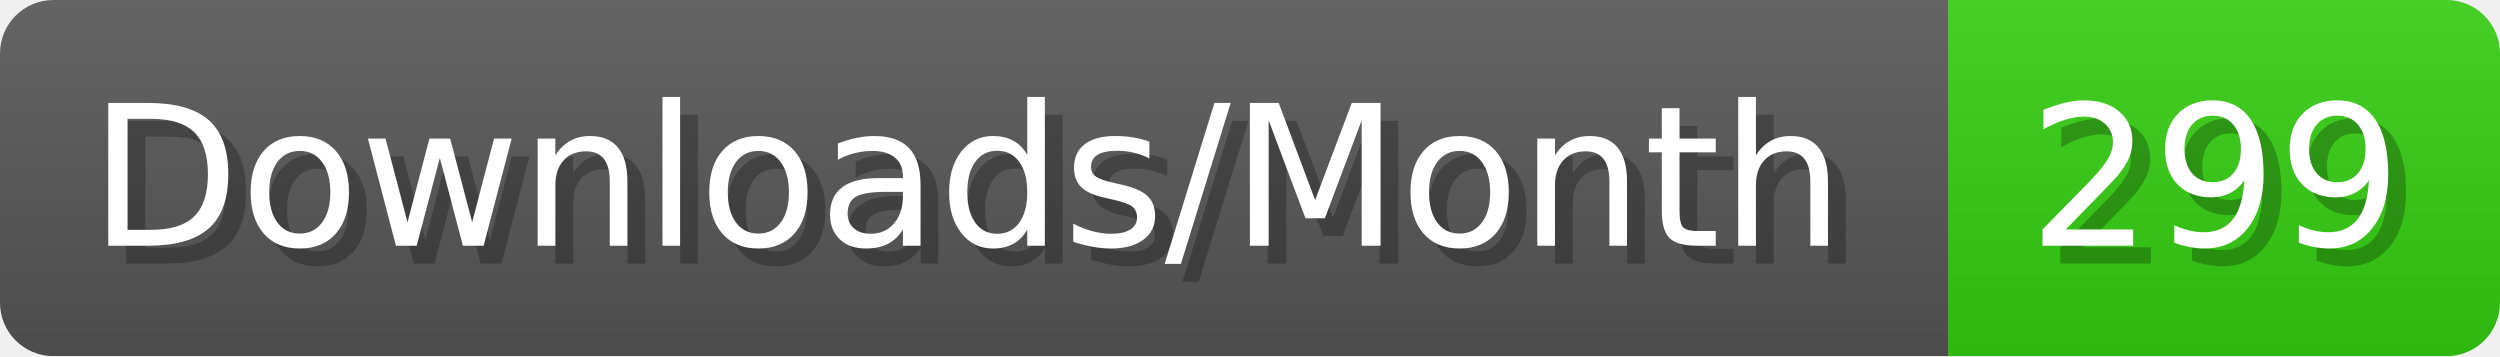
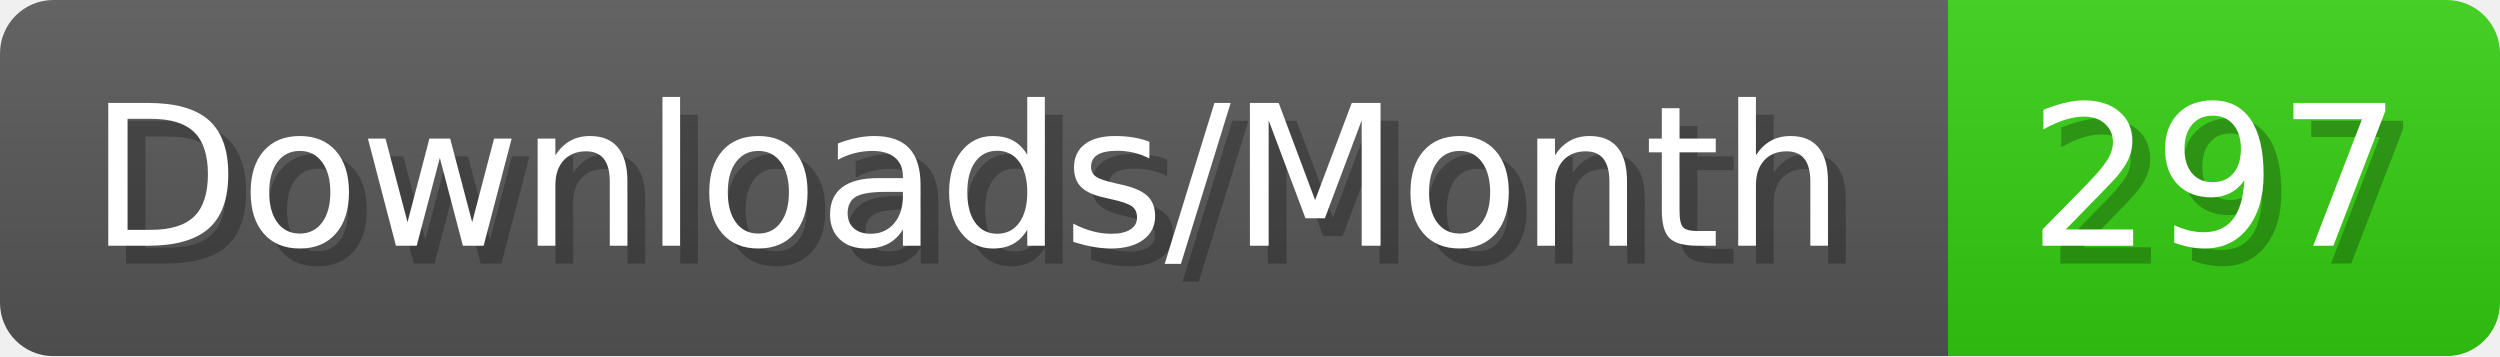
- <svg xmlns="http://www.w3.org/2000/svg" width="140.4" height="20" viewBox="0 0 1404 200" role="img" aria-label="Downloads/Month: 299">
+ <svg xmlns="http://www.w3.org/2000/svg" width="140.4" height="20" viewBox="0 0 1404 200" role="img" aria-label="Downloads/Month: 297">
  <linearGradient id="YlXUI" x2="0" y2="100%">
    <stop offset="0" stop-opacity=".1" stop-color="#EEE" />
    <stop offset="1" stop-opacity=".1" />
  </linearGradient>
  <mask id="JHhop">
    <rect width="1404" height="200" rx="30" fill="#FFF" />
  </mask>
  <g mask="url(#JHhop)">
    <rect width="1094" height="200" fill="#555" />
    <rect width="310" height="200" fill="#3C1" x="1094" />
    <rect width="1404" height="200" fill="url(#YlXUI)" />
  </g>
  <g aria-hidden="true" fill="#fff" text-anchor="start" font-family="Verdana,DejaVu Sans,sans-serif" font-size="110">
    <text x="60" y="148" textLength="994" fill="#000" opacity="0.25">Downloads/Month</text>
    <text x="50" y="138" textLength="994">Downloads/Month</text>
-     <text x="1149" y="148" textLength="210" fill="#000" opacity="0.25">299</text>
-     <text x="1139" y="138" textLength="210">299</text>
+     <text x="1149" y="148" textLength="210" fill="#000" opacity="0.25">297</text>
+     <text x="1139" y="138" textLength="210">297</text>
  </g>
</svg>
